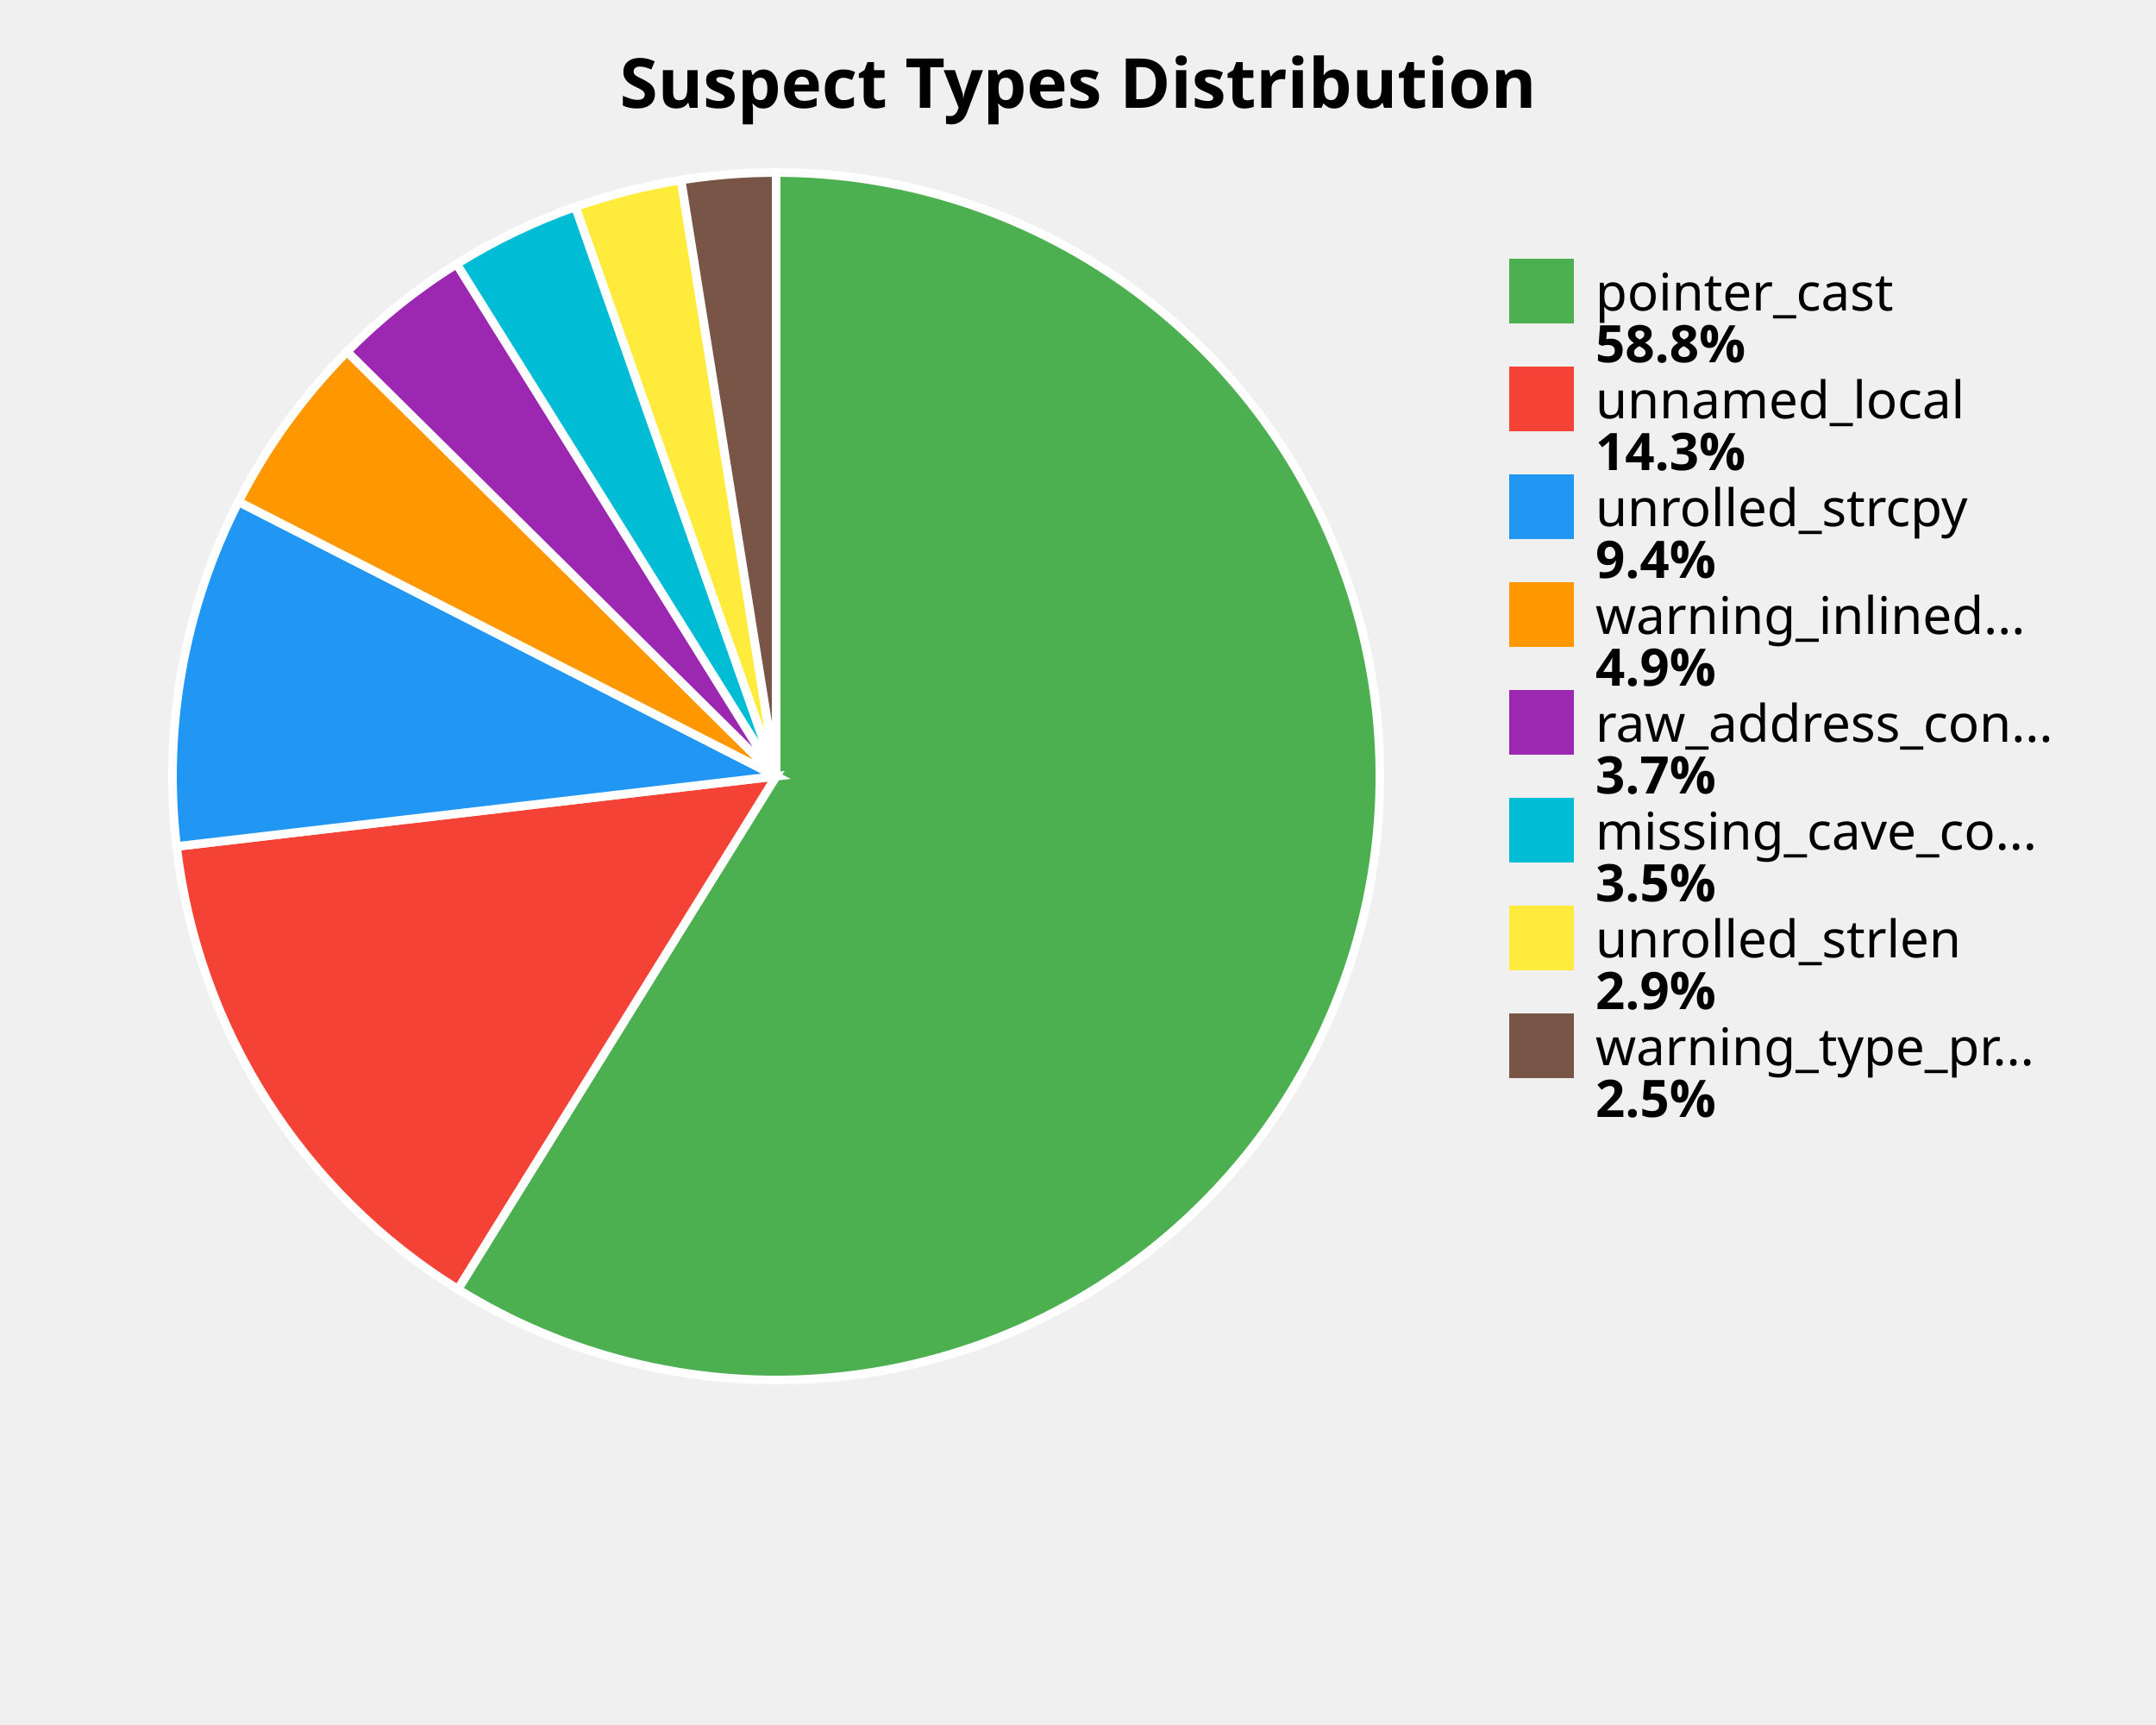
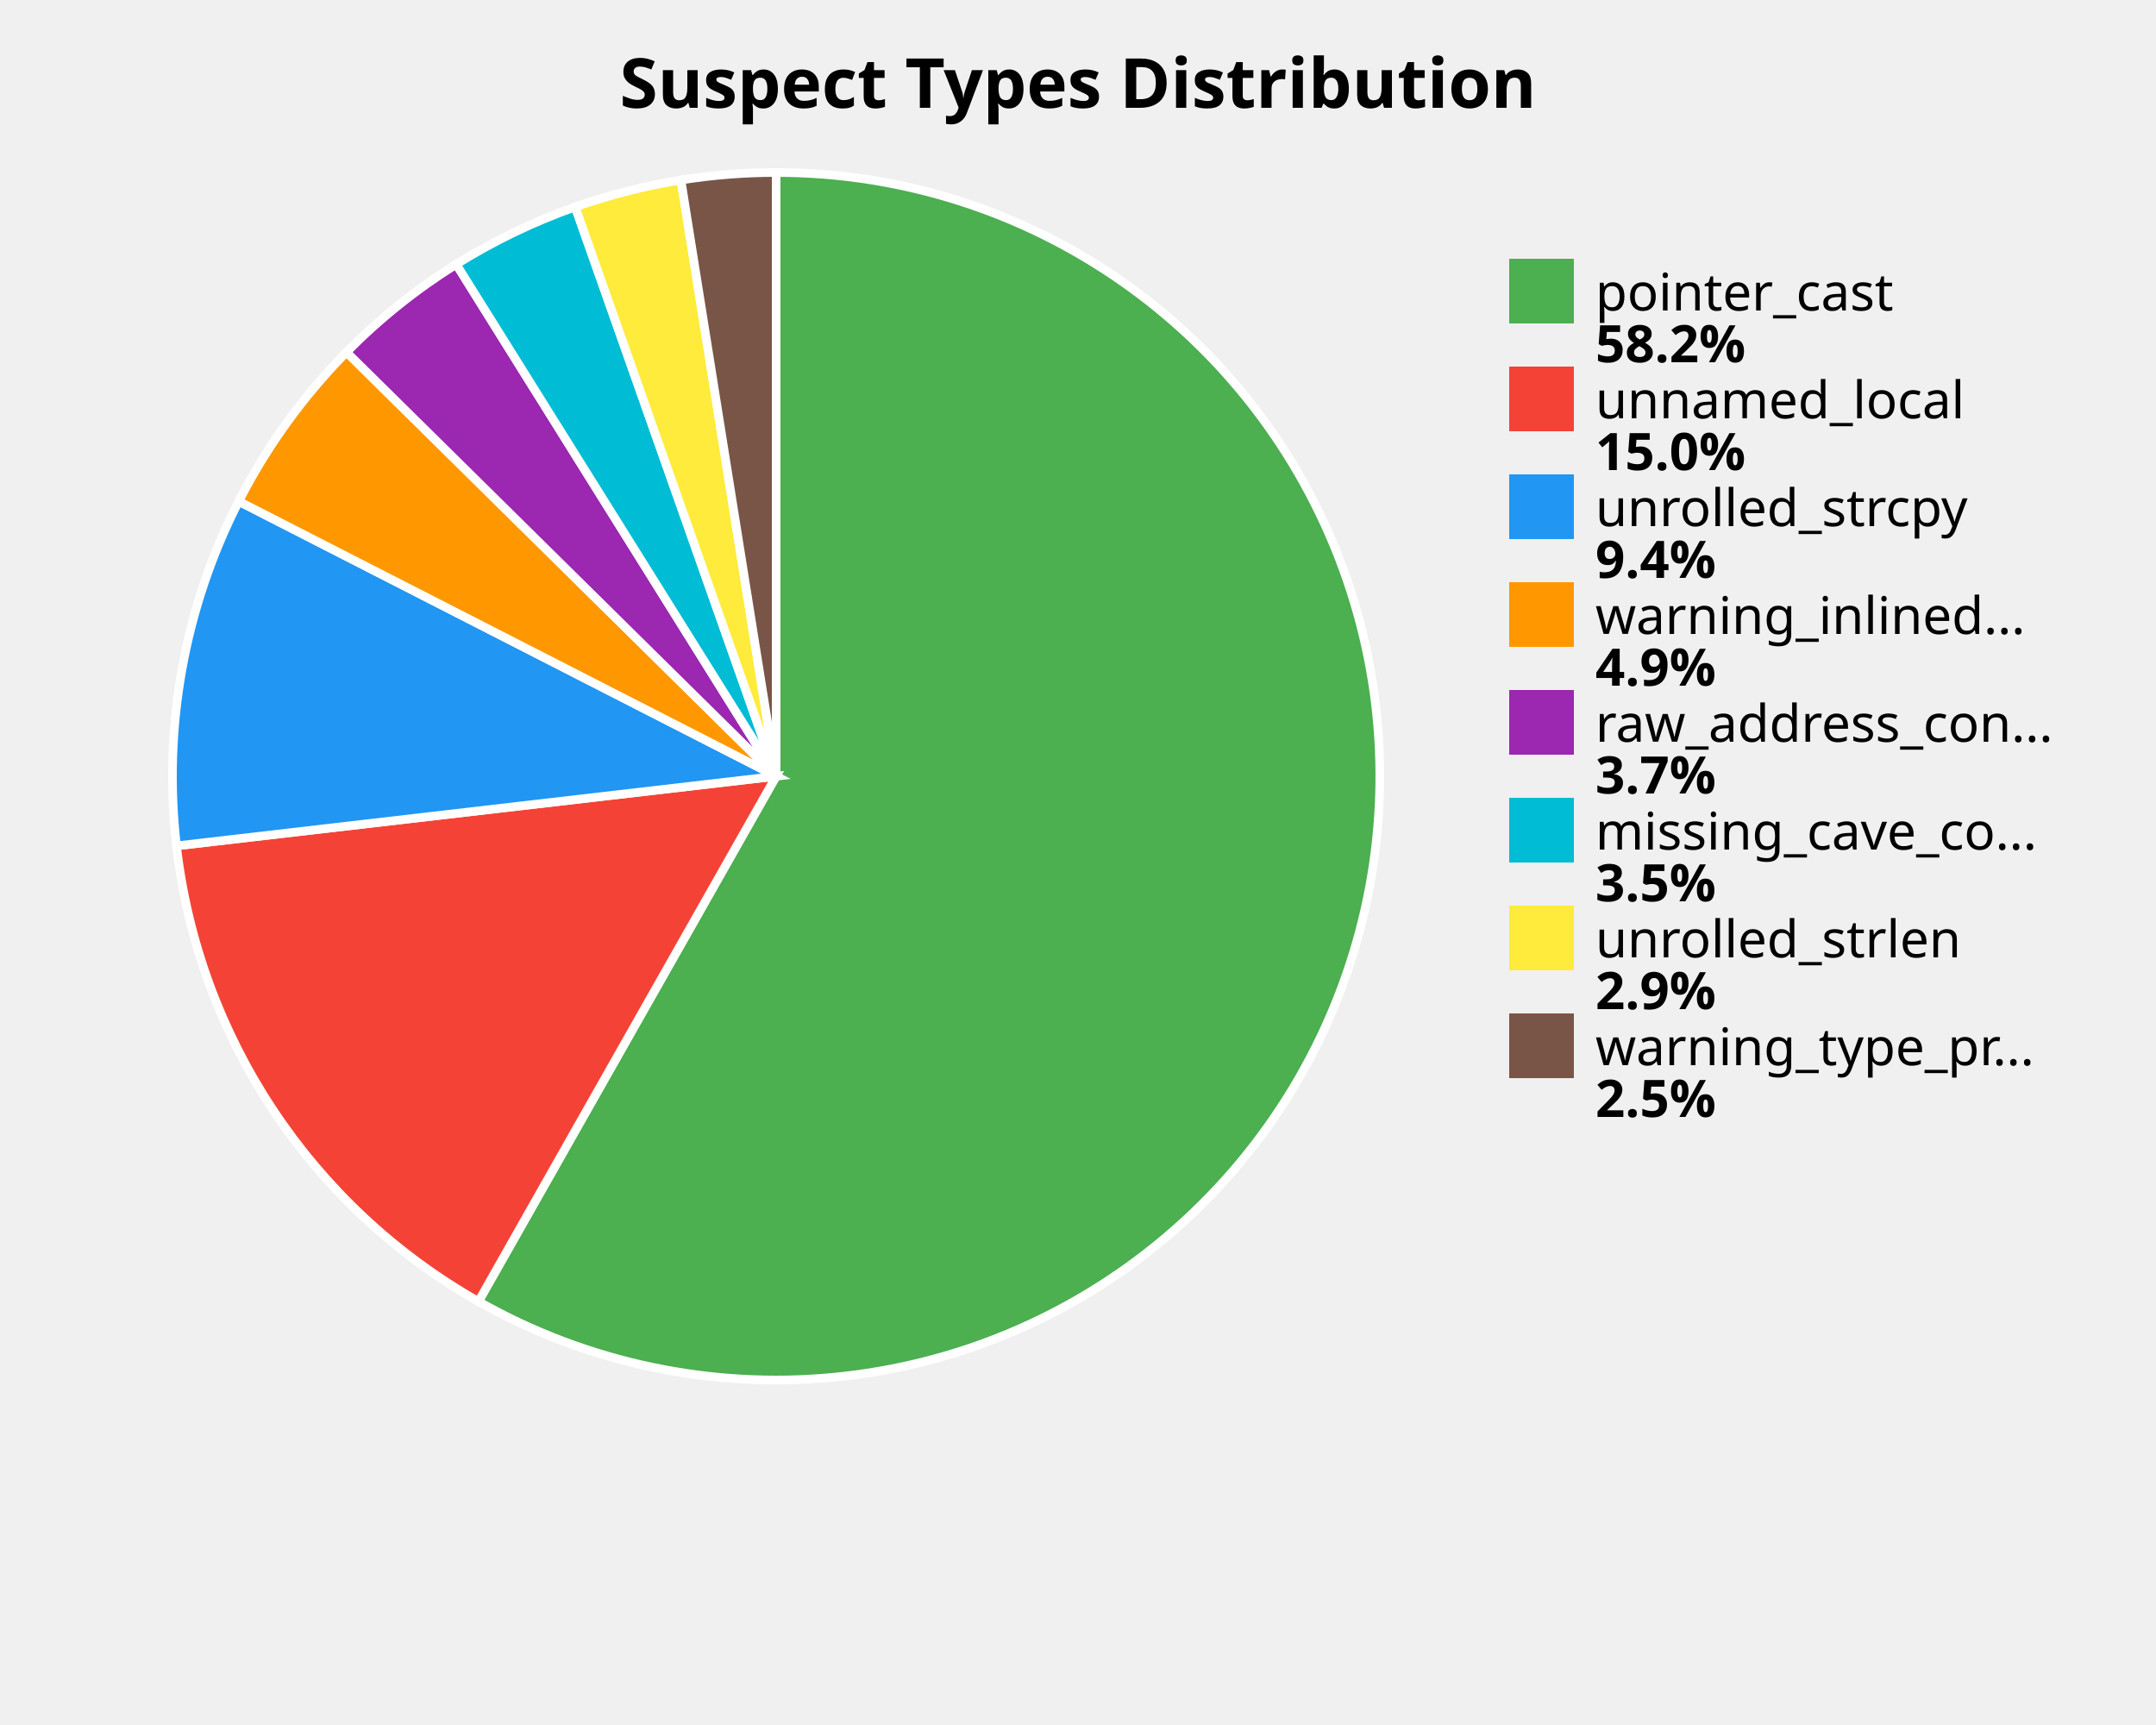
<svg xmlns="http://www.w3.org/2000/svg" width="500" height="400" viewBox="0 0 500 400">
  <style>
    .title { font: bold 16px sans-serif; }
    .label { font: 12px sans-serif; }
    .value { font: bold 12px sans-serif; }
  </style>
  <rect width="100%%" height="100%%" fill="white" />
  <text x="250" y="25" class="title" text-anchor="middle">Suspect Types Distribution</text>
-   <path d="M 180,180 L 180.00,40.00 A 140,140 0 1,1 106.19,298.96 Z" fill="#4CAF50" stroke="white" stroke-width="2" />
-   <path d="M 180,180 L 106.19,298.96 A 140,140 0 0,1 40.95,196.28 Z" fill="#F44336" stroke="white" stroke-width="2" />
-   <path d="M 180,180 L 40.95,196.28 A 140,140 0 0,1 55.31,116.34 Z" fill="#2196F3" stroke="white" stroke-width="2" />
-   <path d="M 180,180 L 55.31,116.34 A 140,140 0 0,1 80.48,81.54 Z" fill="#FF9800" stroke="white" stroke-width="2" />
-   <path d="M 180,180 L 80.48,81.54 A 140,140 0 0,1 105.91,61.21 Z" fill="#9C27B0" stroke="white" stroke-width="2" />
-   <path d="M 180,180 L 105.91,61.21 A 140,140 0 0,1 133.46,47.96 Z" fill="#00BCD4" stroke="white" stroke-width="2" />
-   <path d="M 180,180 L 133.46,47.96 A 140,140 0 0,1 157.95,41.75 Z" fill="#FFEB3B" stroke="white" stroke-width="2" />
-   <path d="M 180,180 L 157.95,41.75 A 140,140 0 0,1 180.00,40.00 Z" fill="#795548" stroke="white" stroke-width="2" />
+   <path d="M 180,180 L 180.00,40.00 A 140,140 0 1,1 110.96,301.80 Z" fill="#4CAF50" stroke="white" stroke-width="2" />
+   <path d="M 180,180 L 110.96,301.80 A 140,140 0 0,1 40.93,196.14 Z" fill="#F44336" stroke="white" stroke-width="2" />
+   <path d="M 180,180 L 40.93,196.14 A 140,140 0 0,1 55.36,116.25 Z" fill="#2196F3" stroke="white" stroke-width="2" />
+   <path d="M 180,180 L 55.36,116.25 A 140,140 0 0,1 80.36,81.66 Z" fill="#FF9800" stroke="white" stroke-width="2" />
+   <path d="M 180,180 L 80.36,81.66 A 140,140 0 0,1 105.81,61.28 Z" fill="#9C27B0" stroke="white" stroke-width="2" />
+   <path d="M 180,180 L 105.81,61.28 A 140,140 0 0,1 133.39,47.99 Z" fill="#00BCD4" stroke="white" stroke-width="2" />
+   <path d="M 180,180 L 133.39,47.99 A 140,140 0 0,1 157.92,41.75 Z" fill="#FFEB3B" stroke="white" stroke-width="2" />
+   <path d="M 180,180 L 157.92,41.75 A 140,140 0 0,1 180.00,40.00 Z" fill="#795548" stroke="white" stroke-width="2" />
  <rect x="350" y="60" width="15" height="15" fill="#4CAF50" />
  <text x="370" y="72" class="label">pointer_cast</text>
-   <text x="370" y="84" class="value">58.8%</text>
+   <text x="370" y="84" class="value">58.2%</text>
  <rect x="350" y="85" width="15" height="15" fill="#F44336" />
  <text x="370" y="97" class="label">unnamed_local</text>
-   <text x="370" y="109" class="value">14.3%</text>
+   <text x="370" y="109" class="value">15.0%</text>
  <rect x="350" y="110" width="15" height="15" fill="#2196F3" />
  <text x="370" y="122" class="label">unrolled_strcpy</text>
  <text x="370" y="134" class="value">9.4%</text>
  <rect x="350" y="135" width="15" height="15" fill="#FF9800" />
  <text x="370" y="147" class="label">warning_inlined...</text>
  <text x="370" y="159" class="value">4.9%</text>
  <rect x="350" y="160" width="15" height="15" fill="#9C27B0" />
  <text x="370" y="172" class="label">raw_address_con...</text>
  <text x="370" y="184" class="value">3.7%</text>
  <rect x="350" y="185" width="15" height="15" fill="#00BCD4" />
  <text x="370" y="197" class="label">missing_cave_co...</text>
  <text x="370" y="209" class="value">3.5%</text>
  <rect x="350" y="210" width="15" height="15" fill="#FFEB3B" />
  <text x="370" y="222" class="label">unrolled_strlen</text>
  <text x="370" y="234" class="value">2.9%</text>
  <rect x="350" y="235" width="15" height="15" fill="#795548" />
  <text x="370" y="247" class="label">warning_type_pr...</text>
  <text x="370" y="259" class="value">2.5%</text>
</svg>
